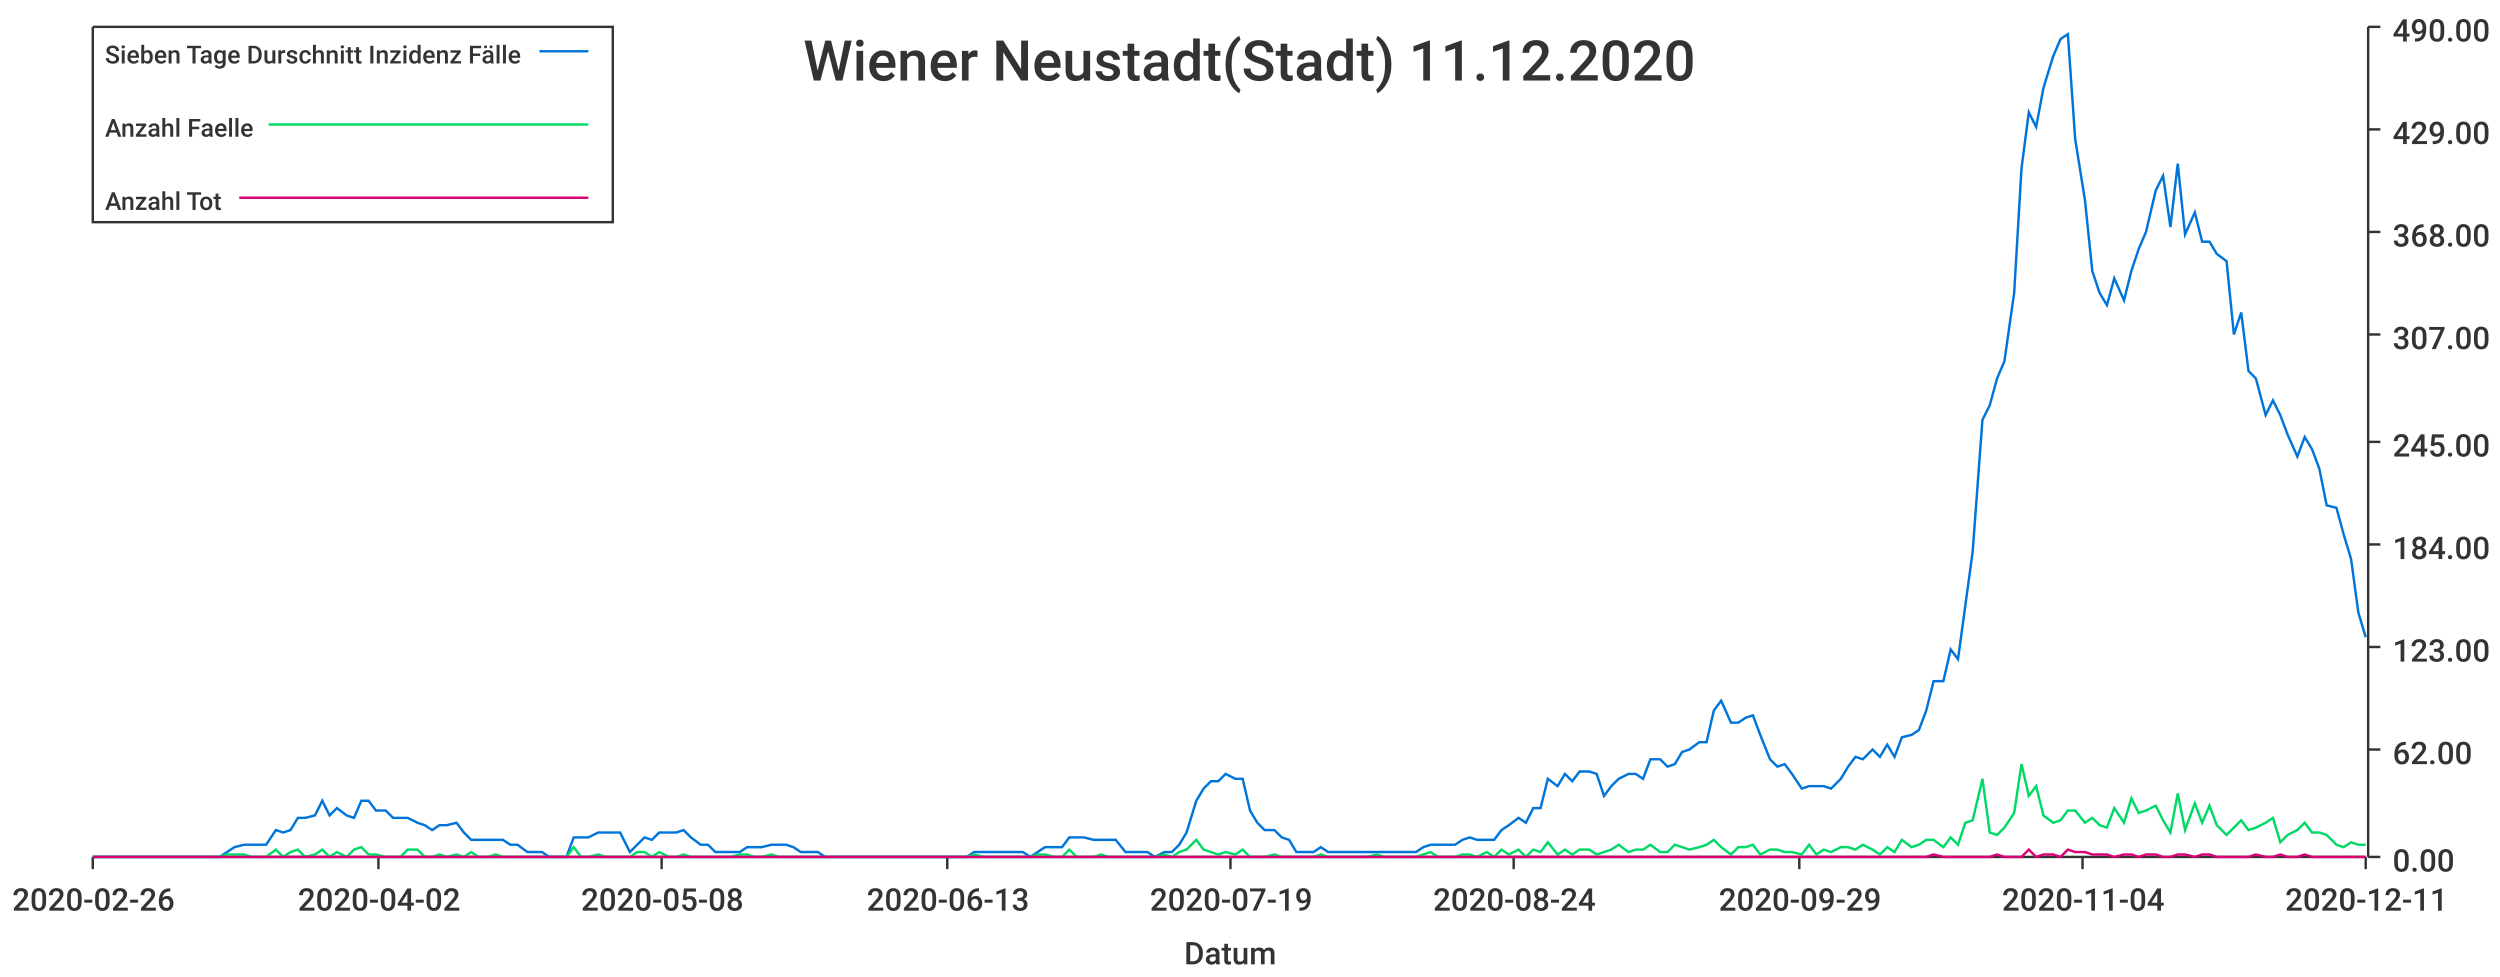
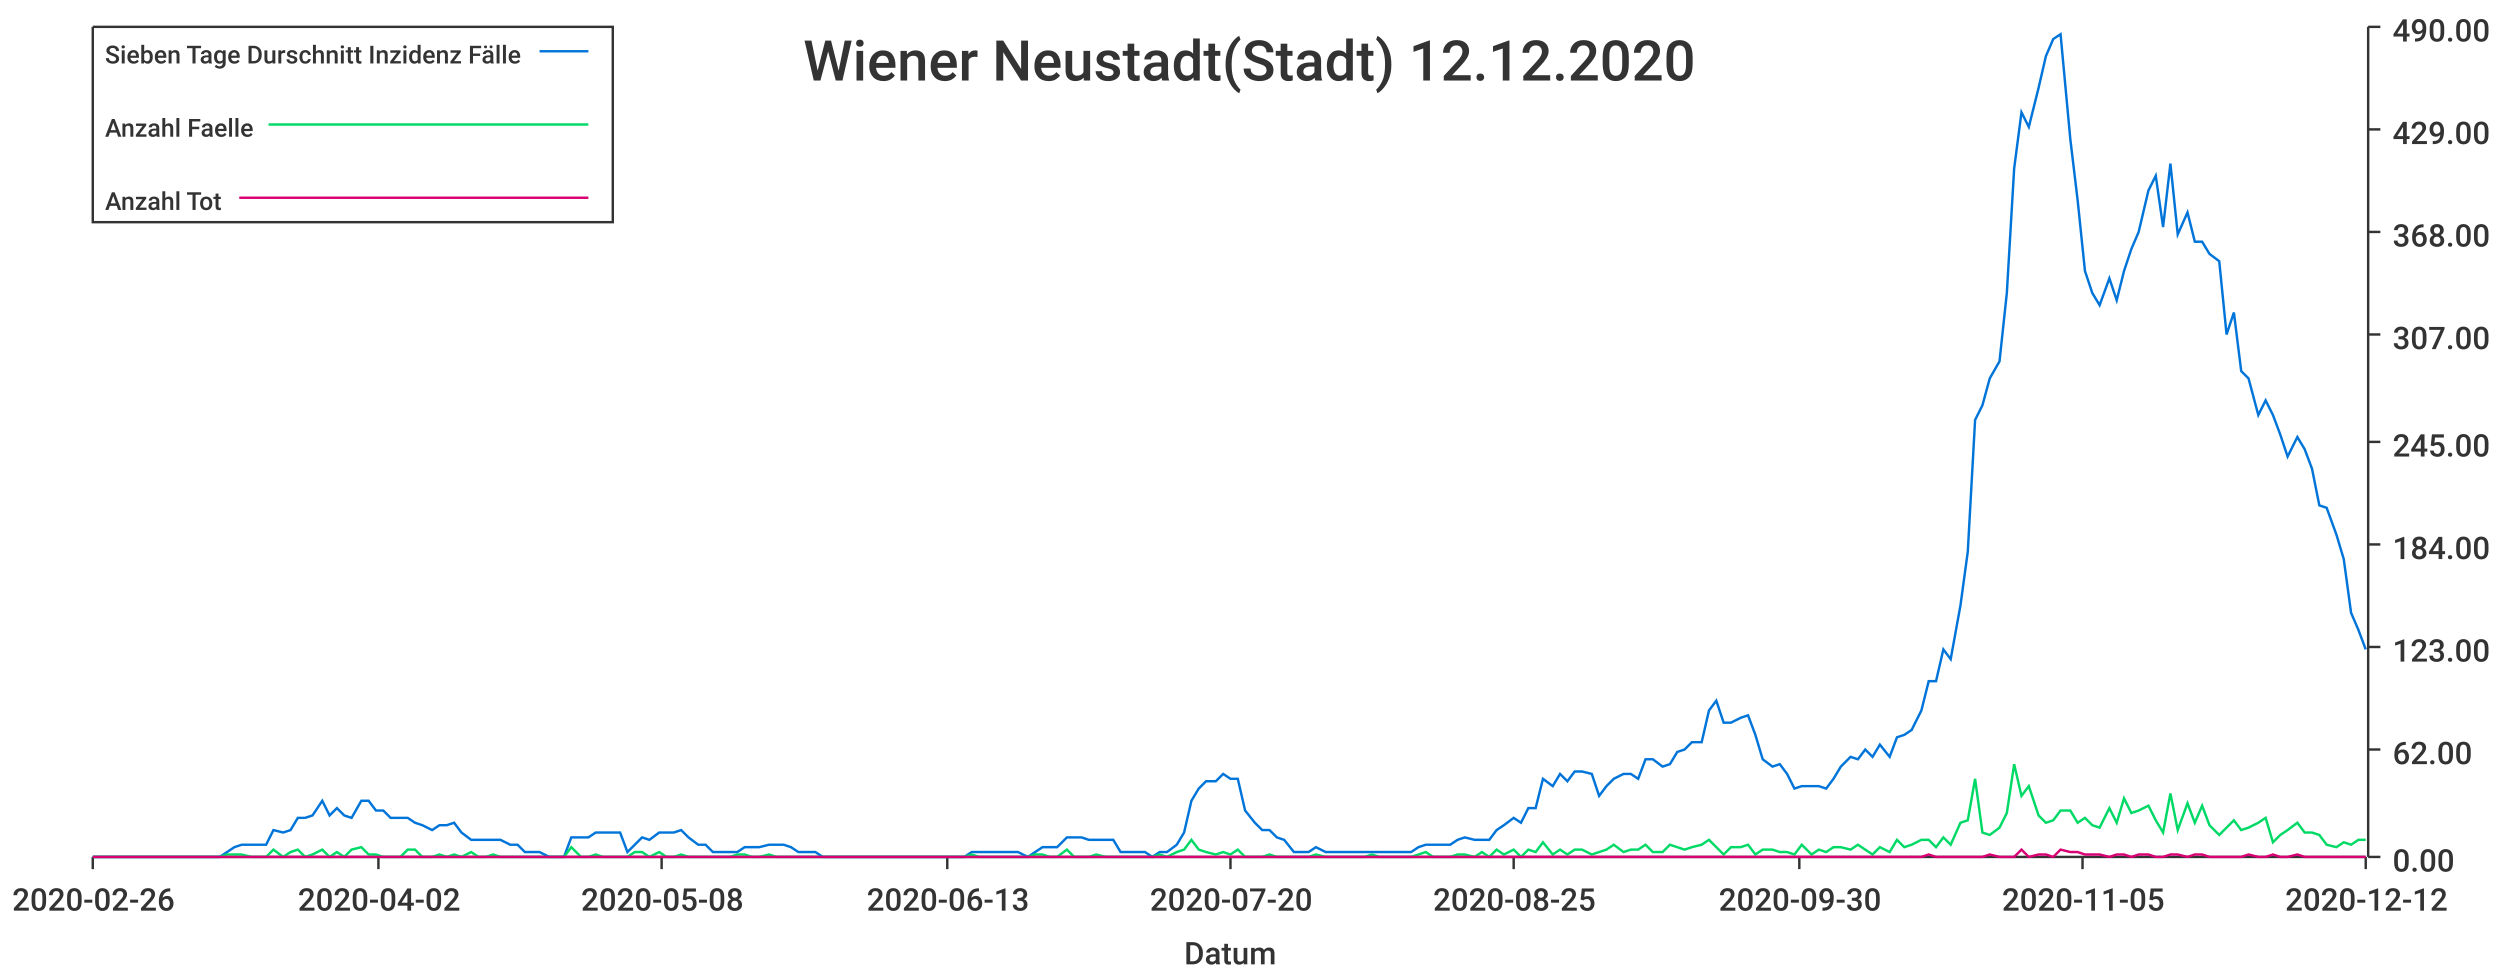
<svg xmlns="http://www.w3.org/2000/svg" width="1024" height="400">\n<path d="M 0 0 L 1024 0 L 1024 400 L 0 400 L 0 0" style="stroke-width:0;stroke:rgba(255,255,255,1.0);fill:rgba(255,255,255,1.0)" />
  <path d="M 38 11 L 969 11 L 969 351 L 38 351 L 38 11" style="stroke-width:0;stroke:rgba(255,255,255,1.0);fill:rgba(255,255,255,1.0)" />
  <path d="M 38 351 L 969 351" style="stroke-width:1;stroke:rgba(51,51,51,1.0);fill:none" />
  <path d="M 38 351 L 38 356" style="stroke-width:1;stroke:rgba(51,51,51,1.0);fill:none" />
  <text x="5" y="373" style="stroke-width:0;stroke:none;fill:rgba(51,51,51,1.0);font-size:12.8px;font-family:'Roboto Medium',sans-serif">2020-02-26</text>
  <path d="M 155 351 L 155 356" style="stroke-width:1;stroke:rgba(51,51,51,1.0);fill:none" />
  <text x="122" y="373" style="stroke-width:0;stroke:none;fill:rgba(51,51,51,1.0);font-size:12.8px;font-family:'Roboto Medium',sans-serif">2020-04-02</text>
  <path d="M 271 351 L 271 356" style="stroke-width:1;stroke:rgba(51,51,51,1.0);fill:none" />
  <text x="238" y="373" style="stroke-width:0;stroke:none;fill:rgba(51,51,51,1.0);font-size:12.8px;font-family:'Roboto Medium',sans-serif">2020-05-08</text>
  <path d="M 388 351 L 388 356" style="stroke-width:1;stroke:rgba(51,51,51,1.0);fill:none" />
  <text x="355" y="373" style="stroke-width:0;stroke:none;fill:rgba(51,51,51,1.0);font-size:12.8px;font-family:'Roboto Medium',sans-serif">2020-06-13</text>
  <path d="M 504 351 L 504 356" style="stroke-width:1;stroke:rgba(51,51,51,1.0);fill:none" />
-   <text x="471" y="373" style="stroke-width:0;stroke:none;fill:rgba(51,51,51,1.0);font-size:12.8px;font-family:'Roboto Medium',sans-serif">2020-07-19</text>
+   <text x="471" y="373" style="stroke-width:0;stroke:none;fill:rgba(51,51,51,1.0);font-size:12.8px;font-family:'Roboto Medium',sans-serif">2020-07-20</text>
  <path d="M 620 351 L 620 356" style="stroke-width:1;stroke:rgba(51,51,51,1.0);fill:none" />
-   <text x="587" y="373" style="stroke-width:0;stroke:none;fill:rgba(51,51,51,1.0);font-size:12.8px;font-family:'Roboto Medium',sans-serif">2020-08-24</text>
+   <text x="587" y="373" style="stroke-width:0;stroke:none;fill:rgba(51,51,51,1.0);font-size:12.8px;font-family:'Roboto Medium',sans-serif">2020-08-25</text>
  <path d="M 737 351 L 737 356" style="stroke-width:1;stroke:rgba(51,51,51,1.0);fill:none" />
-   <text x="704" y="373" style="stroke-width:0;stroke:none;fill:rgba(51,51,51,1.0);font-size:12.8px;font-family:'Roboto Medium',sans-serif">2020-09-29</text>
+   <text x="704" y="373" style="stroke-width:0;stroke:none;fill:rgba(51,51,51,1.0);font-size:12.8px;font-family:'Roboto Medium',sans-serif">2020-09-30</text>
  <path d="M 853 351 L 853 356" style="stroke-width:1;stroke:rgba(51,51,51,1.0);fill:none" />
-   <text x="820" y="373" style="stroke-width:0;stroke:none;fill:rgba(51,51,51,1.0);font-size:12.8px;font-family:'Roboto Medium',sans-serif">2020-11-04</text>
+   <text x="820" y="373" style="stroke-width:0;stroke:none;fill:rgba(51,51,51,1.0);font-size:12.8px;font-family:'Roboto Medium',sans-serif">2020-11-05</text>
  <path d="M 969 351 L 969 356" style="stroke-width:1;stroke:rgba(51,51,51,1.0);fill:none" />
-   <text x="936" y="373" style="stroke-width:0;stroke:none;fill:rgba(51,51,51,1.0);font-size:12.8px;font-family:'Roboto Medium',sans-serif">2020-12-11</text>
+   <text x="936" y="373" style="stroke-width:0;stroke:none;fill:rgba(51,51,51,1.0);font-size:12.8px;font-family:'Roboto Medium',sans-serif">2020-12-12</text>
  <text x="485" y="395" style="stroke-width:0;stroke:none;fill:rgba(51,51,51,1.0);font-size:12.8px;font-family:'Roboto Medium',sans-serif">Datum</text>
  <path d="M 970 351 L 970 11" style="stroke-width:1;stroke:rgba(51,51,51,1.0);fill:none" />
  <path d="M 970 351 L 975 351" style="stroke-width:1;stroke:rgba(51,51,51,1.0);fill:none" />
  <text x="980" y="357" style="stroke-width:0;stroke:none;fill:rgba(51,51,51,1.0);font-size:12.8px;font-family:'Roboto Medium',sans-serif">0.00</text>
  <path d="M 970 307 L 975 307" style="stroke-width:1;stroke:rgba(51,51,51,1.0);fill:none" />
  <text x="980" y="313" style="stroke-width:0;stroke:none;fill:rgba(51,51,51,1.0);font-size:12.8px;font-family:'Roboto Medium',sans-serif">62.00</text>
  <path d="M 970 265 L 975 265" style="stroke-width:1;stroke:rgba(51,51,51,1.0);fill:none" />
  <text x="980" y="271" style="stroke-width:0;stroke:none;fill:rgba(51,51,51,1.0);font-size:12.8px;font-family:'Roboto Medium',sans-serif">123.00</text>
  <path d="M 970 223 L 975 223" style="stroke-width:1;stroke:rgba(51,51,51,1.0);fill:none" />
  <text x="980" y="229" style="stroke-width:0;stroke:none;fill:rgba(51,51,51,1.0);font-size:12.8px;font-family:'Roboto Medium',sans-serif">184.00</text>
  <path d="M 970 181 L 975 181" style="stroke-width:1;stroke:rgba(51,51,51,1.0);fill:none" />
  <text x="980" y="187" style="stroke-width:0;stroke:none;fill:rgba(51,51,51,1.0);font-size:12.8px;font-family:'Roboto Medium',sans-serif">245.00</text>
  <path d="M 970 137 L 975 137" style="stroke-width:1;stroke:rgba(51,51,51,1.0);fill:none" />
  <text x="980" y="143" style="stroke-width:0;stroke:none;fill:rgba(51,51,51,1.0);font-size:12.8px;font-family:'Roboto Medium',sans-serif">307.00</text>
  <path d="M 970 95 L 975 95" style="stroke-width:1;stroke:rgba(51,51,51,1.0);fill:none" />
  <text x="980" y="101" style="stroke-width:0;stroke:none;fill:rgba(51,51,51,1.0);font-size:12.8px;font-family:'Roboto Medium',sans-serif">368.00</text>
  <path d="M 970 53 L 975 53" style="stroke-width:1;stroke:rgba(51,51,51,1.0);fill:none" />
  <text x="980" y="59" style="stroke-width:0;stroke:none;fill:rgba(51,51,51,1.0);font-size:12.8px;font-family:'Roboto Medium',sans-serif">429.00</text>
  <path d="M 970 11 L 975 11" style="stroke-width:1;stroke:rgba(51,51,51,1.0);fill:none" />
  <text x="980" y="17" style="stroke-width:0;stroke:none;fill:rgba(51,51,51,1.0);font-size:12.8px;font-family:'Roboto Medium',sans-serif">490.00</text>
-   <path d="M 38 351 L 42 351 L 45 351 L 48 351 L 51 351 L 55 351 L 58 351 L 61 351 L 64 351 L 67 351 L 71 351 L 74 351 L 77 351 L 80 351 L 84 351 L 87 351 L 90 351 L 93 349 L 96 347 L 100 346 L 103 346 L 106 346 L 109 346 L 113 340 L 116 341 L 119 340 L 122 335 L 125 335 L 129 334 L 132 328 L 135 334 L 138 331 L 142 334 L 145 335 L 148 328 L 151 328 L 154 332 L 158 332 L 161 335 L 164 335 L 167 335 L 171 337 L 174 338 L 177 340 L 180 338 L 183 338 L 187 337 L 190 341 L 193 344 L 196 344 L 200 344 L 203 344 L 206 344 L 209 346 L 212 346 L 216 349 L 219 349 L 222 349 L 225 351 L 229 351 L 232 351 L 235 343 L 238 343 L 241 343 L 245 341 L 248 341 L 251 341 L 254 341 L 258 349 L 261 346 L 264 343 L 267 344 L 270 341 L 274 341 L 277 341 L 280 340 L 283 343 L 287 346 L 290 346 L 293 349 L 296 349 L 299 349 L 303 349 L 306 347 L 309 347 L 312 347 L 316 346 L 319 346 L 322 346 L 325 347 L 328 349 L 332 349 L 335 349 L 338 351 L 341 351 L 345 351 L 348 351 L 351 351 L 354 351 L 357 351 L 361 351 L 364 351 L 367 351 L 370 351 L 374 351 L 377 351 L 380 351 L 383 351 L 386 351 L 390 351 L 393 351 L 396 351 L 399 349 L 403 349 L 406 349 L 409 349 L 412 349 L 415 349 L 419 349 L 422 351 L 425 349 L 428 347 L 432 347 L 435 347 L 438 343 L 441 343 L 444 343 L 448 344 L 451 344 L 454 344 L 457 344 L 461 349 L 464 349 L 467 349 L 470 349 L 473 351 L 477 349 L 480 349 L 483 346 L 486 341 L 490 328 L 493 323 L 496 320 L 499 320 L 502 317 L 506 319 L 509 319 L 512 332 L 515 337 L 518 340 L 522 340 L 525 343 L 528 344 L 531 349 L 535 349 L 538 349 L 541 347 L 544 349 L 547 349 L 551 349 L 554 349 L 557 349 L 560 349 L 564 349 L 567 349 L 570 349 L 573 349 L 576 349 L 580 349 L 583 347 L 586 346 L 589 346 L 593 346 L 596 346 L 599 344 L 602 343 L 605 344 L 609 344 L 612 344 L 615 340 L 618 338 L 622 335 L 625 337 L 628 331 L 631 331 L 634 319 L 638 322 L 641 317 L 644 320 L 647 316 L 651 316 L 654 317 L 657 326 L 660 322 L 663 319 L 667 317 L 670 317 L 673 319 L 676 311 L 680 311 L 683 314 L 686 313 L 689 308 L 692 307 L 696 304 L 699 304 L 702 291 L 705 287 L 709 296 L 712 296 L 715 294 L 718 293 L 721 301 L 725 311 L 728 314 L 731 313 L 734 317 L 738 323 L 741 322 L 744 322 L 747 322 L 750 323 L 754 319 L 757 314 L 760 310 L 763 311 L 767 307 L 770 310 L 773 305 L 776 310 L 779 302 L 783 301 L 786 299 L 789 291 L 792 279 L 796 279 L 799 266 L 802 270 L 805 248 L 808 226 L 812 172 L 815 166 L 818 155 L 821 148 L 825 120 L 828 69 L 831 46 L 834 52 L 837 36 L 841 23 L 844 16 L 847 14 L 850 57 L 854 82 L 857 111 L 860 120 L 863 125 L 866 114 L 870 123 L 873 111 L 876 102 L 879 95 L 883 78 L 886 72 L 889 93 L 892 67 L 895 96 L 899 87 L 902 99 L 905 99 L 908 104 L 912 107 L 915 137 L 918 128 L 921 152 L 924 155 L 928 170 L 931 164 L 934 170 L 937 178 L 941 187 L 944 179 L 947 184 L 950 192 L 953 207 L 957 208 L 960 219 L 963 229 L 966 251 L 969 261" style="stroke-width:1;stroke:rgba(0,116,217,1.0);fill:none" />
-   <path d="M 38 351 L 42 351 L 45 351 L 48 351 L 51 351 L 55 351 L 58 351 L 61 351 L 64 351 L 67 351 L 71 351 L 74 351 L 77 351 L 80 351 L 84 351 L 87 351 L 90 351 L 93 350 L 96 350 L 100 350 L 103 351 L 106 351 L 109 351 L 113 348 L 116 351 L 119 349 L 122 348 L 125 351 L 129 350 L 132 348 L 135 351 L 138 349 L 142 351 L 145 348 L 148 347 L 151 350 L 154 350 L 158 351 L 161 351 L 164 351 L 167 348 L 171 348 L 174 351 L 177 351 L 180 350 L 183 351 L 187 350 L 190 351 L 193 349 L 196 351 L 200 351 L 203 350 L 206 351 L 209 351 L 212 351 L 216 351 L 219 351 L 222 351 L 225 351 L 229 351 L 232 351 L 235 347 L 238 351 L 241 351 L 245 350 L 248 351 L 251 351 L 254 351 L 258 351 L 261 349 L 264 349 L 267 351 L 270 349 L 274 351 L 277 351 L 280 350 L 283 351 L 287 351 L 290 351 L 293 351 L 296 351 L 299 351 L 303 350 L 306 350 L 309 351 L 312 351 L 316 350 L 319 351 L 322 351 L 325 351 L 328 351 L 332 351 L 335 351 L 338 351 L 341 351 L 345 351 L 348 351 L 351 351 L 354 351 L 357 351 L 361 351 L 364 351 L 367 351 L 370 351 L 374 351 L 377 351 L 380 351 L 383 351 L 386 351 L 390 351 L 393 351 L 396 351 L 399 350 L 403 351 L 406 351 L 409 351 L 412 351 L 415 351 L 419 351 L 422 351 L 425 350 L 428 350 L 432 351 L 435 351 L 438 348 L 441 351 L 444 351 L 448 351 L 451 350 L 454 351 L 457 351 L 461 351 L 464 351 L 467 351 L 470 351 L 473 351 L 477 350 L 480 351 L 483 349 L 486 348 L 490 344 L 493 348 L 496 349 L 499 350 L 502 349 L 506 350 L 509 348 L 512 351 L 515 351 L 518 351 L 522 350 L 525 351 L 528 351 L 531 351 L 535 351 L 538 351 L 541 350 L 544 351 L 547 351 L 551 351 L 554 351 L 557 351 L 560 351 L 564 350 L 567 351 L 570 351 L 573 351 L 576 351 L 580 351 L 583 350 L 586 349 L 589 351 L 593 351 L 596 351 L 599 350 L 602 350 L 605 351 L 609 349 L 612 351 L 615 348 L 618 350 L 622 348 L 625 351 L 628 348 L 631 349 L 634 345 L 638 350 L 641 348 L 644 350 L 647 348 L 651 348 L 654 350 L 657 349 L 660 348 L 663 346 L 667 349 L 670 348 L 673 348 L 676 346 L 680 349 L 683 349 L 686 346 L 689 347 L 692 348 L 696 347 L 699 346 L 702 344 L 705 347 L 709 350 L 712 347 L 715 347 L 718 346 L 721 350 L 725 348 L 728 348 L 731 349 L 734 349 L 738 350 L 741 346 L 744 350 L 747 348 L 750 349 L 754 347 L 757 347 L 760 348 L 763 346 L 767 348 L 770 350 L 773 347 L 776 349 L 779 344 L 783 347 L 786 346 L 789 344 L 792 344 L 796 347 L 799 343 L 802 346 L 805 337 L 808 336 L 812 319 L 815 341 L 818 342 L 821 339 L 825 333 L 828 313 L 831 326 L 834 322 L 837 334 L 841 337 L 844 336 L 847 332 L 850 332 L 854 337 L 857 335 L 860 338 L 863 339 L 866 331 L 870 337 L 873 327 L 876 333 L 879 332 L 883 330 L 886 336 L 889 341 L 892 325 L 895 340 L 899 329 L 902 337 L 905 330 L 908 338 L 912 342 L 915 339 L 918 336 L 921 340 L 924 339 L 928 337 L 931 335 L 934 345 L 937 342 L 941 340 L 944 337 L 947 341 L 950 341 L 953 342 L 957 346 L 960 347 L 963 345 L 966 346 L 969 346" style="stroke-width:1;stroke:rgba(0,217,101,1.0);fill:none" />
-   <path d="M 38 351 L 42 351 L 45 351 L 48 351 L 51 351 L 55 351 L 58 351 L 61 351 L 64 351 L 67 351 L 71 351 L 74 351 L 77 351 L 80 351 L 84 351 L 87 351 L 90 351 L 93 351 L 96 351 L 100 351 L 103 351 L 106 351 L 109 351 L 113 351 L 116 351 L 119 351 L 122 351 L 125 351 L 129 351 L 132 351 L 135 351 L 138 351 L 142 351 L 145 351 L 148 351 L 151 351 L 154 351 L 158 351 L 161 351 L 164 351 L 167 351 L 171 351 L 174 351 L 177 351 L 180 351 L 183 351 L 187 351 L 190 351 L 193 351 L 196 351 L 200 351 L 203 351 L 206 351 L 209 351 L 212 351 L 216 351 L 219 351 L 222 351 L 225 351 L 229 351 L 232 351 L 235 351 L 238 351 L 241 351 L 245 351 L 248 351 L 251 351 L 254 351 L 258 351 L 261 351 L 264 351 L 267 351 L 270 351 L 274 351 L 277 351 L 280 351 L 283 351 L 287 351 L 290 351 L 293 351 L 296 351 L 299 351 L 303 351 L 306 351 L 309 351 L 312 351 L 316 351 L 319 351 L 322 351 L 325 351 L 328 351 L 332 351 L 335 351 L 338 351 L 341 351 L 345 351 L 348 351 L 351 351 L 354 351 L 357 351 L 361 351 L 364 351 L 367 351 L 370 351 L 374 351 L 377 351 L 380 351 L 383 351 L 386 351 L 390 351 L 393 351 L 396 351 L 399 351 L 403 351 L 406 351 L 409 351 L 412 351 L 415 351 L 419 351 L 422 351 L 425 351 L 428 351 L 432 351 L 435 351 L 438 351 L 441 351 L 444 351 L 448 351 L 451 351 L 454 351 L 457 351 L 461 351 L 464 351 L 467 351 L 470 351 L 473 351 L 477 351 L 480 351 L 483 351 L 486 351 L 490 351 L 493 351 L 496 351 L 499 351 L 502 351 L 506 351 L 509 351 L 512 351 L 515 351 L 518 351 L 522 351 L 525 351 L 528 351 L 531 351 L 535 351 L 538 351 L 541 351 L 544 351 L 547 351 L 551 351 L 554 351 L 557 351 L 560 351 L 564 351 L 567 351 L 570 351 L 573 351 L 576 351 L 580 351 L 583 351 L 586 351 L 589 351 L 593 351 L 596 351 L 599 351 L 602 351 L 605 351 L 609 351 L 612 351 L 615 351 L 618 351 L 622 351 L 625 351 L 628 351 L 631 351 L 634 351 L 638 351 L 641 351 L 644 351 L 647 351 L 651 351 L 654 351 L 657 351 L 660 351 L 663 351 L 667 351 L 670 351 L 673 351 L 676 351 L 680 351 L 683 351 L 686 351 L 689 351 L 692 351 L 696 351 L 699 351 L 702 351 L 705 351 L 709 351 L 712 351 L 715 351 L 718 351 L 721 351 L 725 351 L 728 351 L 731 351 L 734 351 L 738 351 L 741 351 L 744 351 L 747 351 L 750 351 L 754 351 L 757 351 L 760 351 L 763 351 L 767 351 L 770 351 L 773 351 L 776 351 L 779 351 L 783 351 L 786 351 L 789 351 L 792 350 L 796 351 L 799 351 L 802 351 L 805 351 L 808 351 L 812 351 L 815 351 L 818 350 L 821 351 L 825 351 L 828 351 L 831 348 L 834 351 L 837 350 L 841 350 L 844 351 L 847 348 L 850 349 L 854 349 L 857 350 L 860 350 L 863 350 L 866 351 L 870 350 L 873 350 L 876 351 L 879 350 L 883 350 L 886 351 L 889 351 L 892 350 L 895 350 L 899 351 L 902 350 L 905 350 L 908 351 L 912 351 L 915 351 L 918 351 L 921 351 L 924 350 L 928 351 L 931 351 L 934 350 L 937 351 L 941 351 L 944 350 L 947 351 L 950 351 L 953 351 L 957 351 L 960 351 L 963 351 L 966 351 L 969 351" style="stroke-width:1;stroke:rgba(217,0,116,1.0);fill:none" />
-   <text x="329" y="33" style="stroke-width:0;stroke:none;fill:rgba(51,51,51,1.0);font-size:23.0px;font-family:'Roboto Medium',sans-serif">Wiener Neustadt(Stadt) 11.12.2020</text>
+   <path d="M 38 351 L 42 351 L 45 351 L 48 351 L 51 351 L 55 351 L 58 351 L 61 351 L 64 351 L 67 351 L 71 351 L 74 351 L 77 351 L 80 351 L 83 351 L 87 351 L 90 351 L 93 349 L 96 347 L 99 346 L 103 346 L 106 346 L 109 346 L 112 340 L 116 341 L 119 340 L 122 335 L 125 335 L 128 334 L 132 328 L 135 334 L 138 331 L 141 334 L 144 335 L 148 328 L 151 328 L 154 332 L 157 332 L 160 335 L 164 335 L 167 335 L 170 337 L 173 338 L 177 340 L 180 338 L 183 338 L 186 337 L 189 341 L 193 344 L 196 344 L 199 344 L 202 344 L 205 344 L 209 346 L 212 346 L 215 349 L 218 349 L 221 349 L 225 351 L 228 351 L 231 351 L 234 343 L 238 343 L 241 343 L 244 341 L 247 341 L 250 341 L 254 341 L 257 349 L 260 346 L 263 343 L 266 344 L 270 341 L 273 341 L 276 341 L 279 340 L 282 343 L 286 346 L 289 346 L 292 349 L 295 349 L 299 349 L 302 349 L 305 347 L 308 347 L 311 347 L 315 346 L 318 346 L 321 346 L 324 347 L 327 349 L 331 349 L 334 349 L 337 351 L 340 351 L 343 351 L 347 351 L 350 351 L 353 351 L 356 351 L 360 351 L 363 351 L 366 351 L 369 351 L 372 351 L 376 351 L 379 351 L 382 351 L 385 351 L 388 351 L 392 351 L 395 351 L 398 349 L 401 349 L 404 349 L 408 349 L 411 349 L 414 349 L 417 349 L 421 351 L 424 349 L 427 347 L 430 347 L 433 347 L 437 343 L 440 343 L 443 343 L 446 344 L 449 344 L 453 344 L 456 344 L 459 349 L 462 349 L 465 349 L 469 349 L 472 351 L 475 349 L 478 349 L 482 346 L 485 341 L 488 328 L 491 323 L 494 320 L 498 320 L 501 317 L 504 319 L 507 319 L 510 332 L 514 337 L 517 340 L 520 340 L 523 343 L 526 344 L 530 349 L 533 349 L 536 349 L 539 347 L 543 349 L 546 349 L 549 349 L 552 349 L 555 349 L 559 349 L 562 349 L 565 349 L 568 349 L 571 349 L 575 349 L 578 349 L 581 347 L 584 346 L 587 346 L 591 346 L 594 346 L 597 344 L 600 343 L 604 344 L 607 344 L 610 344 L 613 340 L 616 338 L 620 335 L 623 337 L 626 331 L 629 331 L 632 319 L 636 322 L 639 317 L 642 320 L 645 316 L 648 316 L 652 317 L 655 326 L 658 322 L 661 319 L 665 317 L 668 317 L 671 319 L 674 311 L 677 311 L 681 314 L 684 313 L 687 308 L 690 307 L 693 304 L 697 304 L 700 291 L 703 287 L 706 296 L 709 296 L 713 294 L 716 293 L 719 301 L 722 311 L 726 314 L 729 313 L 732 317 L 735 323 L 738 322 L 742 322 L 745 322 L 748 323 L 751 319 L 754 314 L 758 310 L 761 311 L 764 307 L 767 310 L 770 305 L 774 310 L 777 302 L 780 301 L 783 299 L 787 291 L 790 279 L 793 279 L 796 266 L 799 270 L 803 248 L 806 226 L 809 172 L 812 166 L 815 155 L 819 148 L 822 120 L 825 69 L 828 46 L 831 52 L 835 36 L 838 23 L 841 16 L 844 14 L 848 57 L 851 82 L 854 111 L 857 120 L 860 125 L 864 114 L 867 123 L 870 111 L 873 102 L 876 95 L 880 78 L 883 72 L 886 93 L 889 67 L 892 96 L 896 87 L 899 99 L 902 99 L 905 104 L 909 107 L 912 137 L 915 128 L 918 152 L 921 155 L 925 170 L 928 164 L 931 170 L 934 178 L 937 187 L 941 179 L 944 184 L 947 192 L 950 207 L 953 208 L 957 219 L 960 229 L 963 251 L 966 258 L 969 266" style="stroke-width:1;stroke:rgba(0,116,217,1.0);fill:none" />
+   <path d="M 38 351 L 42 351 L 45 351 L 48 351 L 51 351 L 55 351 L 58 351 L 61 351 L 64 351 L 67 351 L 71 351 L 74 351 L 77 351 L 80 351 L 83 351 L 87 351 L 90 351 L 93 350 L 96 350 L 99 350 L 103 351 L 106 351 L 109 351 L 112 348 L 116 351 L 119 349 L 122 348 L 125 351 L 128 350 L 132 348 L 135 351 L 138 349 L 141 351 L 144 348 L 148 347 L 151 350 L 154 350 L 157 351 L 160 351 L 164 351 L 167 348 L 170 348 L 173 351 L 177 351 L 180 350 L 183 351 L 186 350 L 189 351 L 193 349 L 196 351 L 199 351 L 202 350 L 205 351 L 209 351 L 212 351 L 215 351 L 218 351 L 221 351 L 225 351 L 228 351 L 231 351 L 234 347 L 238 351 L 241 351 L 244 350 L 247 351 L 250 351 L 254 351 L 257 351 L 260 349 L 263 349 L 266 351 L 270 349 L 273 351 L 276 351 L 279 350 L 282 351 L 286 351 L 289 351 L 292 351 L 295 351 L 299 351 L 302 350 L 305 350 L 308 351 L 311 351 L 315 350 L 318 351 L 321 351 L 324 351 L 327 351 L 331 351 L 334 351 L 337 351 L 340 351 L 343 351 L 347 351 L 350 351 L 353 351 L 356 351 L 360 351 L 363 351 L 366 351 L 369 351 L 372 351 L 376 351 L 379 351 L 382 351 L 385 351 L 388 351 L 392 351 L 395 351 L 398 350 L 401 351 L 404 351 L 408 351 L 411 351 L 414 351 L 417 351 L 421 351 L 424 350 L 427 350 L 430 351 L 433 351 L 437 348 L 440 351 L 443 351 L 446 351 L 449 350 L 453 351 L 456 351 L 459 351 L 462 351 L 465 351 L 469 351 L 472 351 L 475 350 L 478 351 L 482 349 L 485 348 L 488 344 L 491 348 L 494 349 L 498 350 L 501 349 L 504 350 L 507 348 L 510 351 L 514 351 L 517 351 L 520 350 L 523 351 L 526 351 L 530 351 L 533 351 L 536 351 L 539 350 L 543 351 L 546 351 L 549 351 L 552 351 L 555 351 L 559 351 L 562 350 L 565 351 L 568 351 L 571 351 L 575 351 L 578 351 L 581 350 L 584 349 L 587 351 L 591 351 L 594 351 L 597 350 L 600 350 L 604 351 L 607 349 L 610 351 L 613 348 L 616 350 L 620 348 L 623 351 L 626 348 L 629 349 L 632 345 L 636 350 L 639 348 L 642 350 L 645 348 L 648 348 L 652 350 L 655 349 L 658 348 L 661 346 L 665 349 L 668 348 L 671 348 L 674 346 L 677 349 L 681 349 L 684 346 L 687 347 L 690 348 L 693 347 L 697 346 L 700 344 L 703 347 L 706 350 L 709 347 L 713 347 L 716 346 L 719 350 L 722 348 L 726 348 L 729 349 L 732 349 L 735 350 L 738 346 L 742 350 L 745 348 L 748 349 L 751 347 L 754 347 L 758 348 L 761 346 L 764 348 L 767 350 L 770 347 L 774 349 L 777 344 L 780 347 L 783 346 L 787 344 L 790 344 L 793 347 L 796 343 L 799 346 L 803 337 L 806 336 L 809 319 L 812 341 L 815 342 L 819 339 L 822 333 L 825 313 L 828 326 L 831 322 L 835 334 L 838 337 L 841 336 L 844 332 L 848 332 L 851 337 L 854 335 L 857 338 L 860 339 L 864 331 L 867 337 L 870 327 L 873 333 L 876 332 L 880 330 L 883 336 L 886 341 L 889 325 L 892 340 L 896 329 L 899 337 L 902 330 L 905 338 L 909 342 L 912 339 L 915 336 L 918 340 L 921 339 L 925 337 L 928 335 L 931 345 L 934 342 L 937 340 L 941 337 L 944 341 L 947 341 L 950 342 L 953 346 L 957 347 L 960 345 L 963 346 L 966 344 L 969 344" style="stroke-width:1;stroke:rgba(0,217,101,1.0);fill:none" />
+   <path d="M 38 351 L 42 351 L 45 351 L 48 351 L 51 351 L 55 351 L 58 351 L 61 351 L 64 351 L 67 351 L 71 351 L 74 351 L 77 351 L 80 351 L 83 351 L 87 351 L 90 351 L 93 351 L 96 351 L 99 351 L 103 351 L 106 351 L 109 351 L 112 351 L 116 351 L 119 351 L 122 351 L 125 351 L 128 351 L 132 351 L 135 351 L 138 351 L 141 351 L 144 351 L 148 351 L 151 351 L 154 351 L 157 351 L 160 351 L 164 351 L 167 351 L 170 351 L 173 351 L 177 351 L 180 351 L 183 351 L 186 351 L 189 351 L 193 351 L 196 351 L 199 351 L 202 351 L 205 351 L 209 351 L 212 351 L 215 351 L 218 351 L 221 351 L 225 351 L 228 351 L 231 351 L 234 351 L 238 351 L 241 351 L 244 351 L 247 351 L 250 351 L 254 351 L 257 351 L 260 351 L 263 351 L 266 351 L 270 351 L 273 351 L 276 351 L 279 351 L 282 351 L 286 351 L 289 351 L 292 351 L 295 351 L 299 351 L 302 351 L 305 351 L 308 351 L 311 351 L 315 351 L 318 351 L 321 351 L 324 351 L 327 351 L 331 351 L 334 351 L 337 351 L 340 351 L 343 351 L 347 351 L 350 351 L 353 351 L 356 351 L 360 351 L 363 351 L 366 351 L 369 351 L 372 351 L 376 351 L 379 351 L 382 351 L 385 351 L 388 351 L 392 351 L 395 351 L 398 351 L 401 351 L 404 351 L 408 351 L 411 351 L 414 351 L 417 351 L 421 351 L 424 351 L 427 351 L 430 351 L 433 351 L 437 351 L 440 351 L 443 351 L 446 351 L 449 351 L 453 351 L 456 351 L 459 351 L 462 351 L 465 351 L 469 351 L 472 351 L 475 351 L 478 351 L 482 351 L 485 351 L 488 351 L 491 351 L 494 351 L 498 351 L 501 351 L 504 351 L 507 351 L 510 351 L 514 351 L 517 351 L 520 351 L 523 351 L 526 351 L 530 351 L 533 351 L 536 351 L 539 351 L 543 351 L 546 351 L 549 351 L 552 351 L 555 351 L 559 351 L 562 351 L 565 351 L 568 351 L 571 351 L 575 351 L 578 351 L 581 351 L 584 351 L 587 351 L 591 351 L 594 351 L 597 351 L 600 351 L 604 351 L 607 351 L 610 351 L 613 351 L 616 351 L 620 351 L 623 351 L 626 351 L 629 351 L 632 351 L 636 351 L 639 351 L 642 351 L 645 351 L 648 351 L 652 351 L 655 351 L 658 351 L 661 351 L 665 351 L 668 351 L 671 351 L 674 351 L 677 351 L 681 351 L 684 351 L 687 351 L 690 351 L 693 351 L 697 351 L 700 351 L 703 351 L 706 351 L 709 351 L 713 351 L 716 351 L 719 351 L 722 351 L 726 351 L 729 351 L 732 351 L 735 351 L 738 351 L 742 351 L 745 351 L 748 351 L 751 351 L 754 351 L 758 351 L 761 351 L 764 351 L 767 351 L 770 351 L 774 351 L 777 351 L 780 351 L 783 351 L 787 351 L 790 350 L 793 351 L 796 351 L 799 351 L 803 351 L 806 351 L 809 351 L 812 351 L 815 350 L 819 351 L 822 351 L 825 351 L 828 348 L 831 351 L 835 350 L 838 350 L 841 351 L 844 348 L 848 349 L 851 349 L 854 350 L 857 350 L 860 350 L 864 351 L 867 350 L 870 350 L 873 351 L 876 350 L 880 350 L 883 351 L 886 351 L 889 350 L 892 350 L 896 351 L 899 350 L 902 350 L 905 351 L 909 351 L 912 351 L 915 351 L 918 351 L 921 350 L 925 351 L 928 351 L 931 350 L 934 351 L 937 351 L 941 350 L 944 351 L 947 351 L 950 351 L 953 351 L 957 351 L 960 351 L 963 351 L 966 351 L 969 351" style="stroke-width:1;stroke:rgba(217,0,116,1.0);fill:none" />
+   <text x="329" y="33" style="stroke-width:0;stroke:none;fill:rgba(51,51,51,1.0);font-size:23.0px;font-family:'Roboto Medium',sans-serif">Wiener Neustadt(Stadt) 12.12.2020</text>
  <path d="M 38 11 L 251 11 L 251 91 L 38 91 L 38 11" style="stroke-width:1;stroke:rgba(51,51,51,1.0);fill:rgba(255,255,255,1.0)" />
  <text x="43" y="26" style="stroke-width:0;stroke:none;fill:rgba(51,51,51,1.0);font-size:10.2px;font-family:'Roboto Medium',sans-serif">Sieben Tage Durschnitt Inzidenz Fälle</text>
  <path d="M 221 21 L 241 21" style="stroke-width:1;stroke:rgba(0,116,217,1.0);fill:none" />
  <text x="43" y="56" style="stroke-width:0;stroke:none;fill:rgba(51,51,51,1.0);font-size:10.2px;font-family:'Roboto Medium',sans-serif">Anzahl Faelle</text>
  <path d="M 110 51 L 241 51" style="stroke-width:1;stroke:rgba(0,217,101,1.0);fill:none" />
  <text x="43" y="86" style="stroke-width:0;stroke:none;fill:rgba(51,51,51,1.0);font-size:10.2px;font-family:'Roboto Medium',sans-serif">Anzahl Tot</text>
  <path d="M 98 81 L 241 81" style="stroke-width:1;stroke:rgba(217,0,116,1.0);fill:none" />
</svg>
